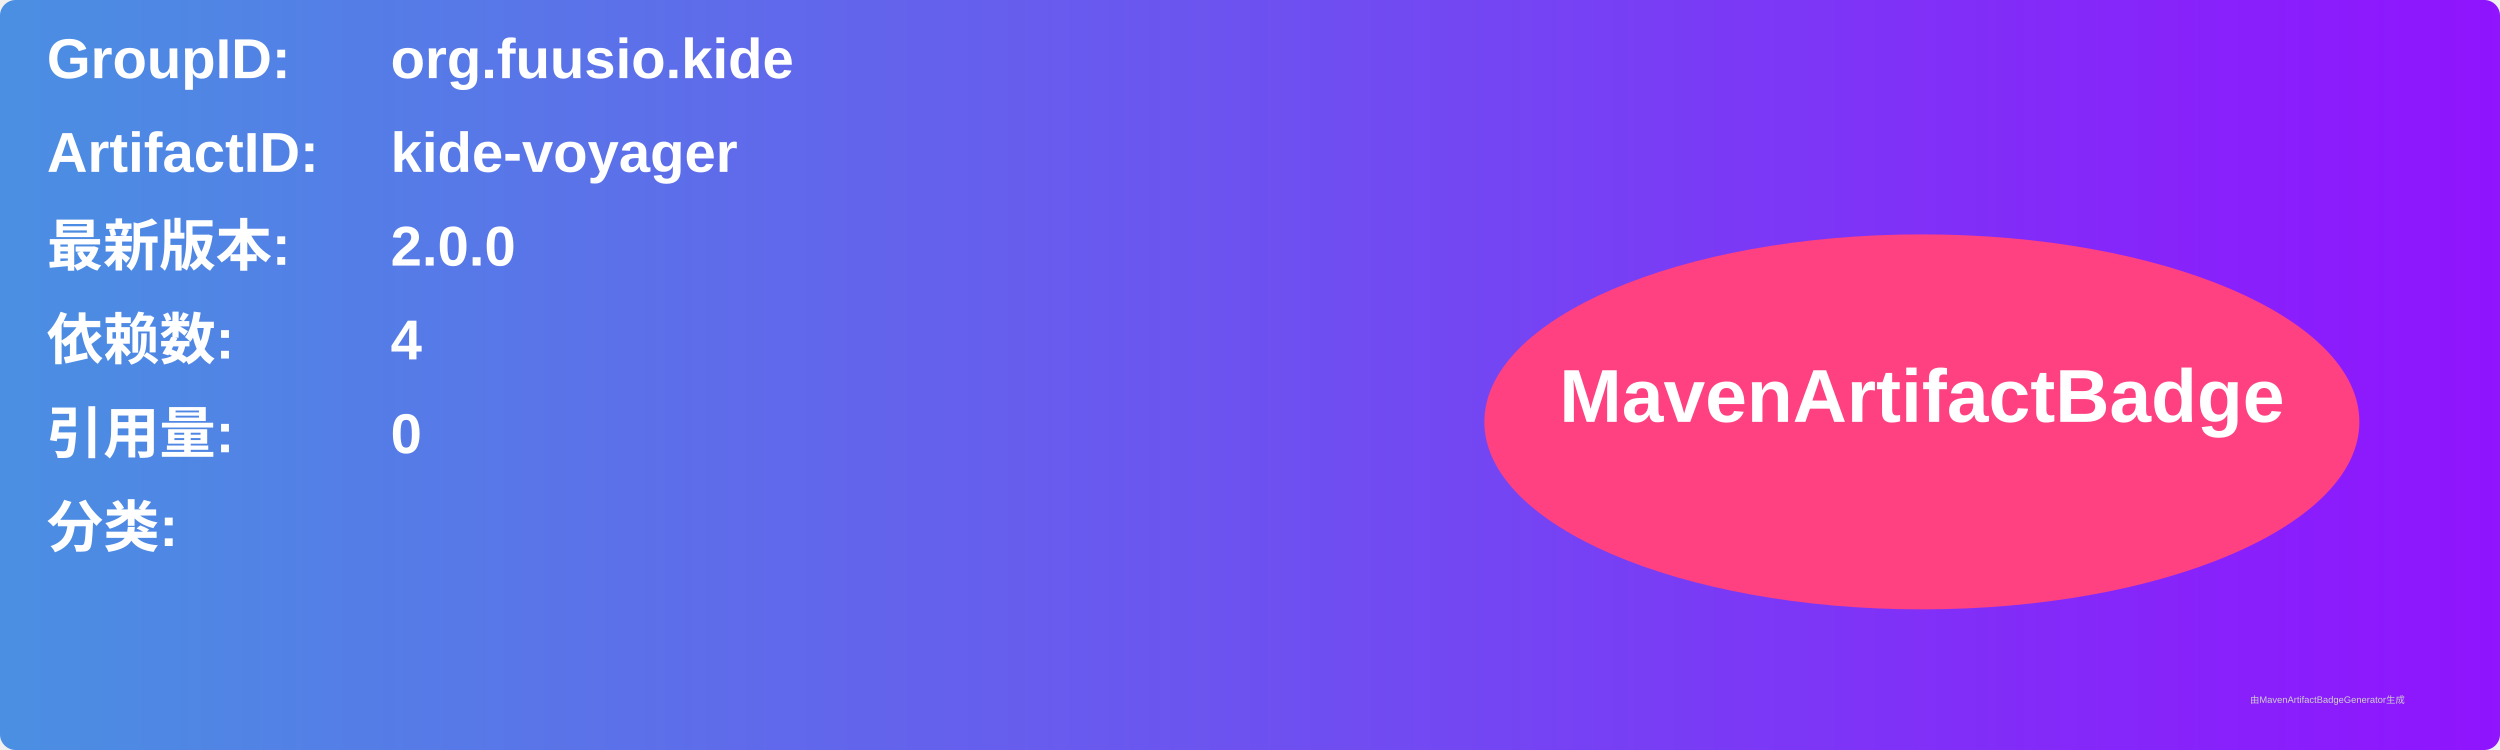
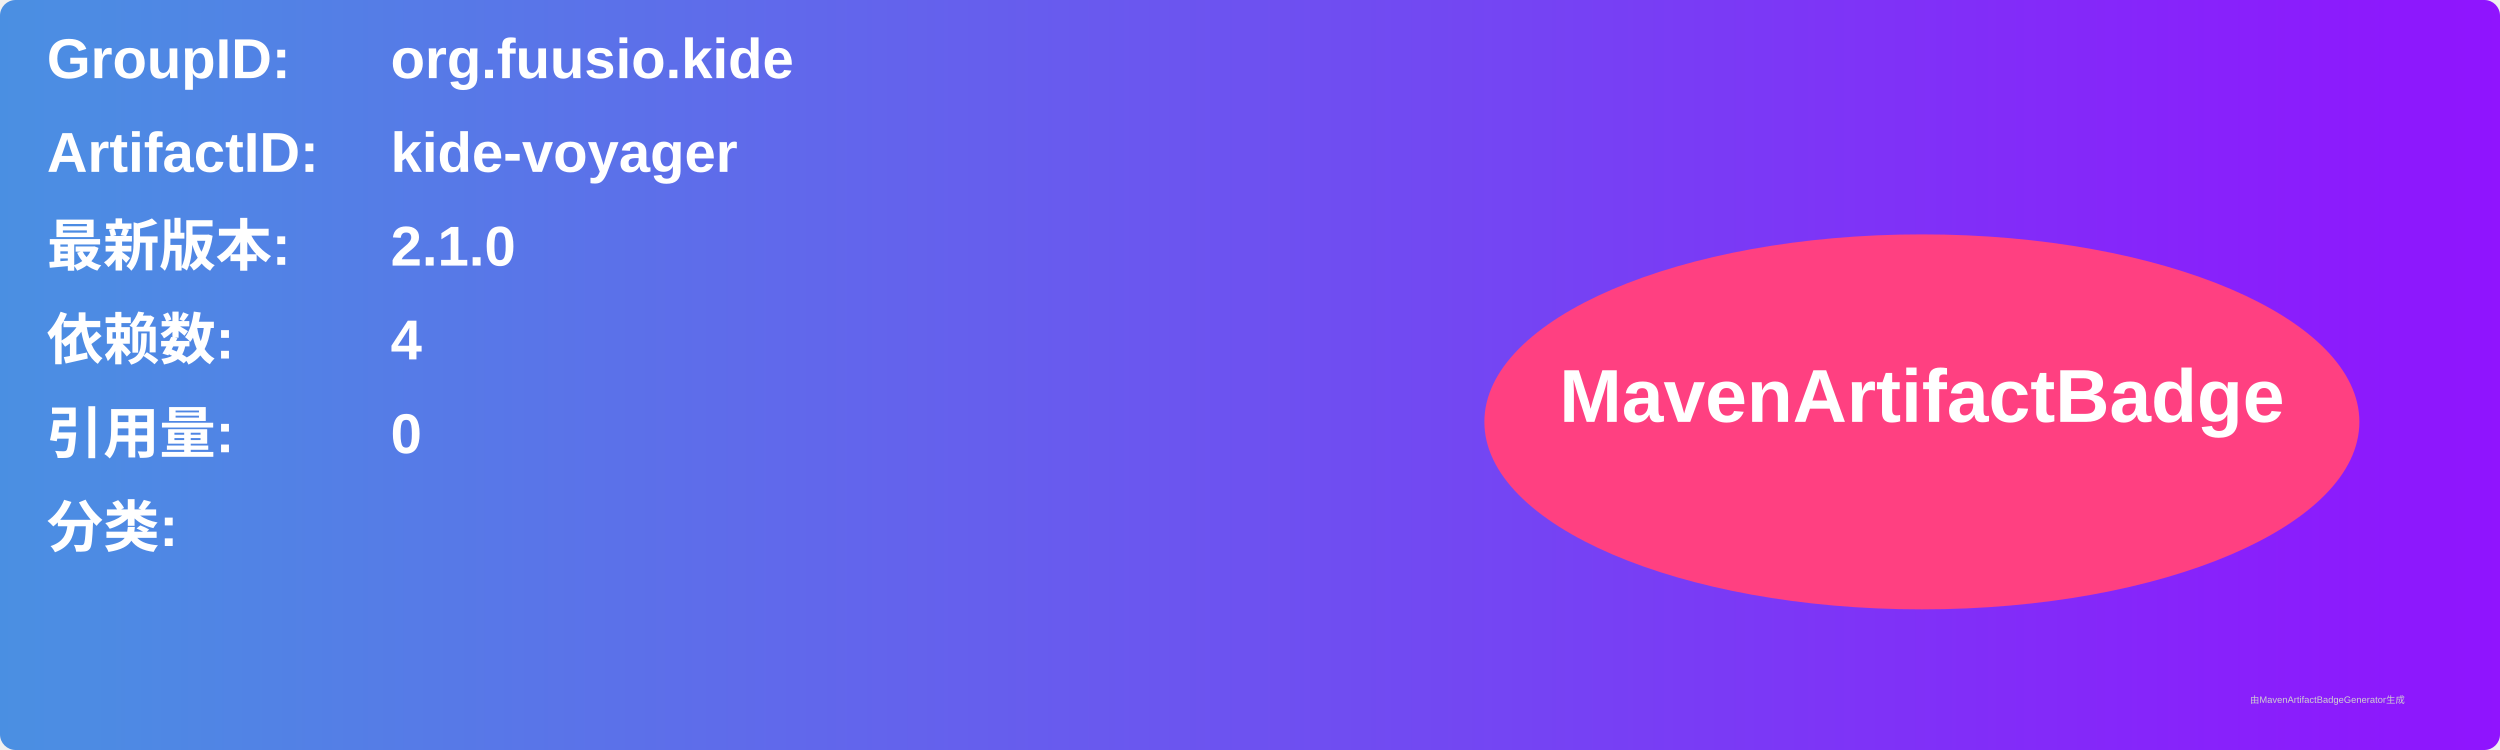
<svg xmlns="http://www.w3.org/2000/svg" width="800" height="240" viewBox="0 0 800 240">
  <linearGradient id="grad" x1="0%" y1="0%" x2="100%" y2="0%">
    <stop offset="0%" stop-color="#4a90e2" />
    <stop offset="100%" stop-color="#9013fe" />
  </linearGradient>
  <rect width="100%" height="100%" rx="5" ry="5" fill="url(#grad)" />
  <g transform="translate(15, 15)">
    <text x="0" y="10" font-family="Arial" font-size="18" fill="white" font-weight="bold" width="260">GroupID:</text>
    <text x="110" y="10" font-family="Arial" font-size="18" fill="white" font-weight="bold" width="460">org.fuusio.kide</text>
    <text x="0" y="40" font-family="Arial" font-size="18" fill="white" font-weight="bold" width="260">ArtifactID:</text>
    <text x="110" y="40" font-family="Arial" font-size="18" fill="white" font-weight="bold" width="460">kide-voyager</text>
    <text x="0" y="70" font-family="Arial" font-size="18" fill="white" font-weight="bold">最新版本:</text>
    <text x="110" y="70" font-family="Arial" font-size="18" fill="white" font-weight="bold">
-       <tspan font-weight="bold">2.0.0</tspan>
+       <tspan font-weight="bold">2.1.0</tspan>
    </text>
    <text x="0" y="100" font-family="Arial" font-size="18" fill="white" font-weight="bold">依赖数: </text>
    <text x="110" y="100" font-family="Arial" font-size="18" fill="white">
      <tspan font-weight="bold">4</tspan>
    </text>
    <text x="0" y="130" font-family="Arial" font-size="18" fill="white" font-weight="bold">引用量: </text>
    <text x="110" y="130" font-family="Arial" font-size="18" fill="white">
      <tspan font-weight="bold">0</tspan>
    </text>
    <text x="0" y="160" font-family="Arial" font-size="18" fill="white" font-weight="bold">分类:</text>
    <text x="10" y="190" font-family="Arial" font-size="10" fill="white">
      <tspan font-weight="bold" />
    </text>
    <ellipse cx="600" cy="120" rx="140" ry="60" fill="#ff4081" />
    <text x="600" y="120" text-anchor="middle" font-family="Arial" font-size="24" fill="white" font-weight="bold">MavenArtifactBadge</text>
  </g>
  <text x="720" y="225" font-family="Arial" font-size="3" fill="#d0d0d0">由MavenArtifactBadgeGenerator生成</text>
</svg>
